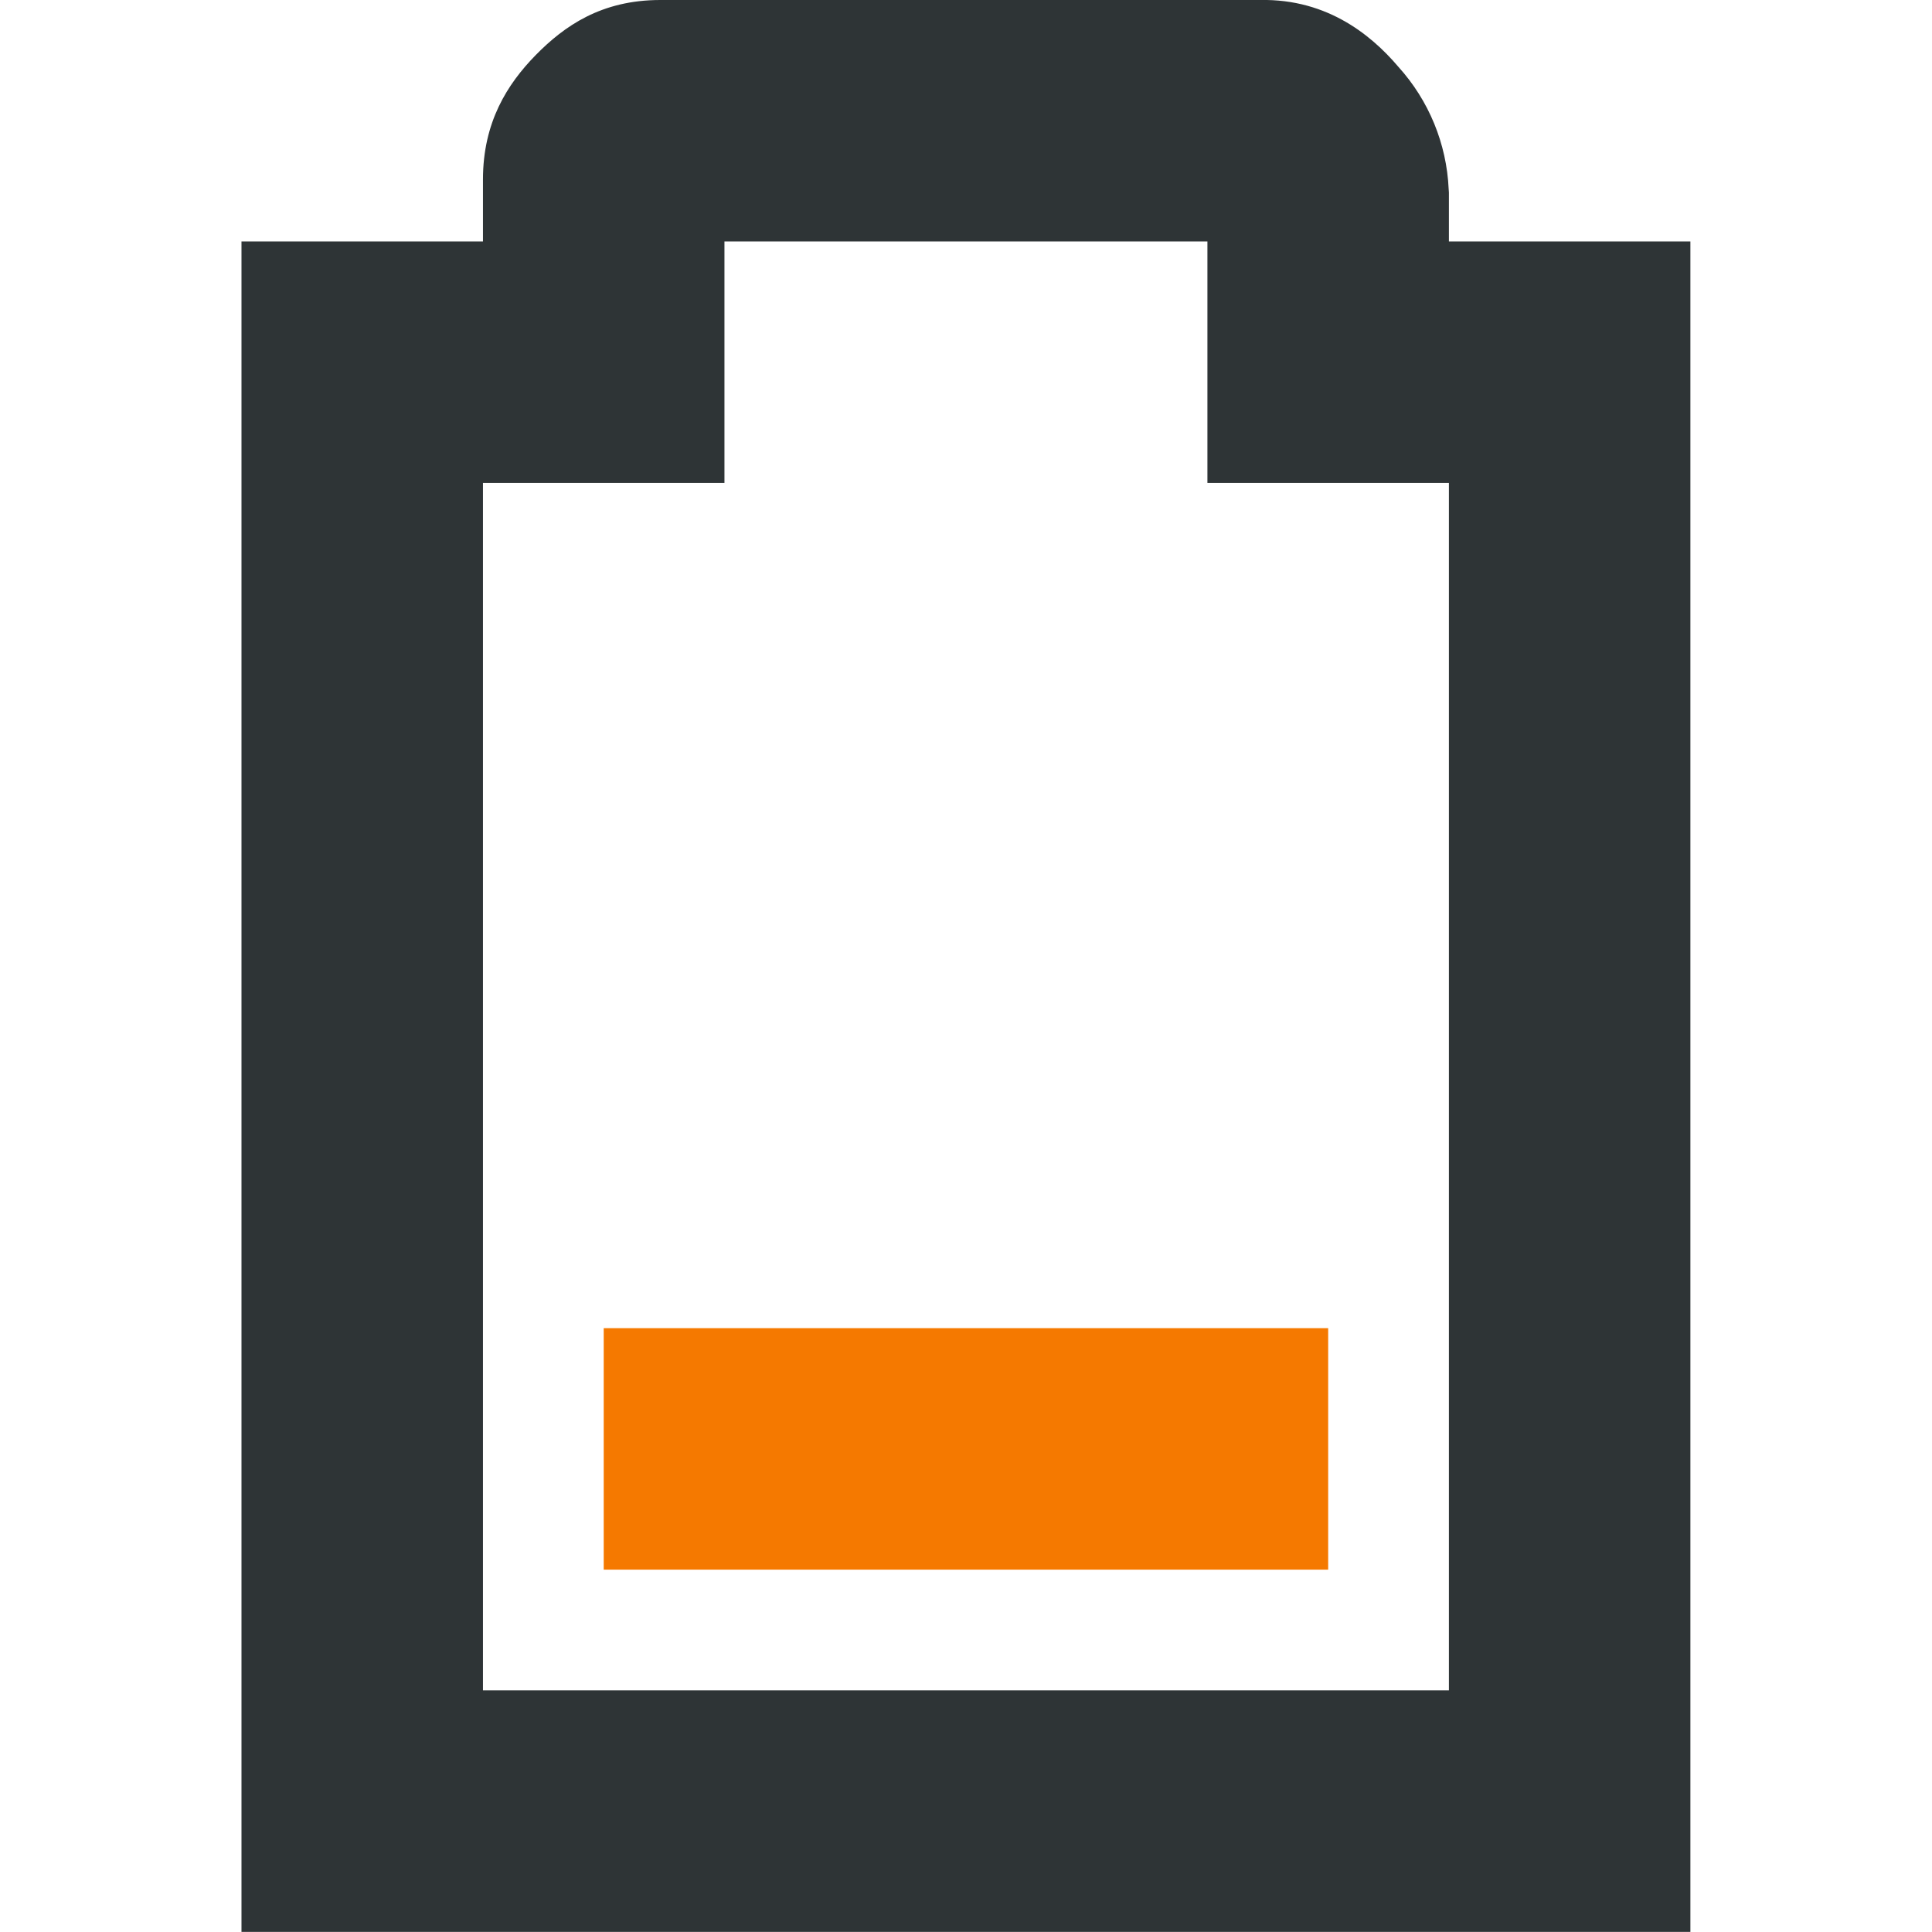
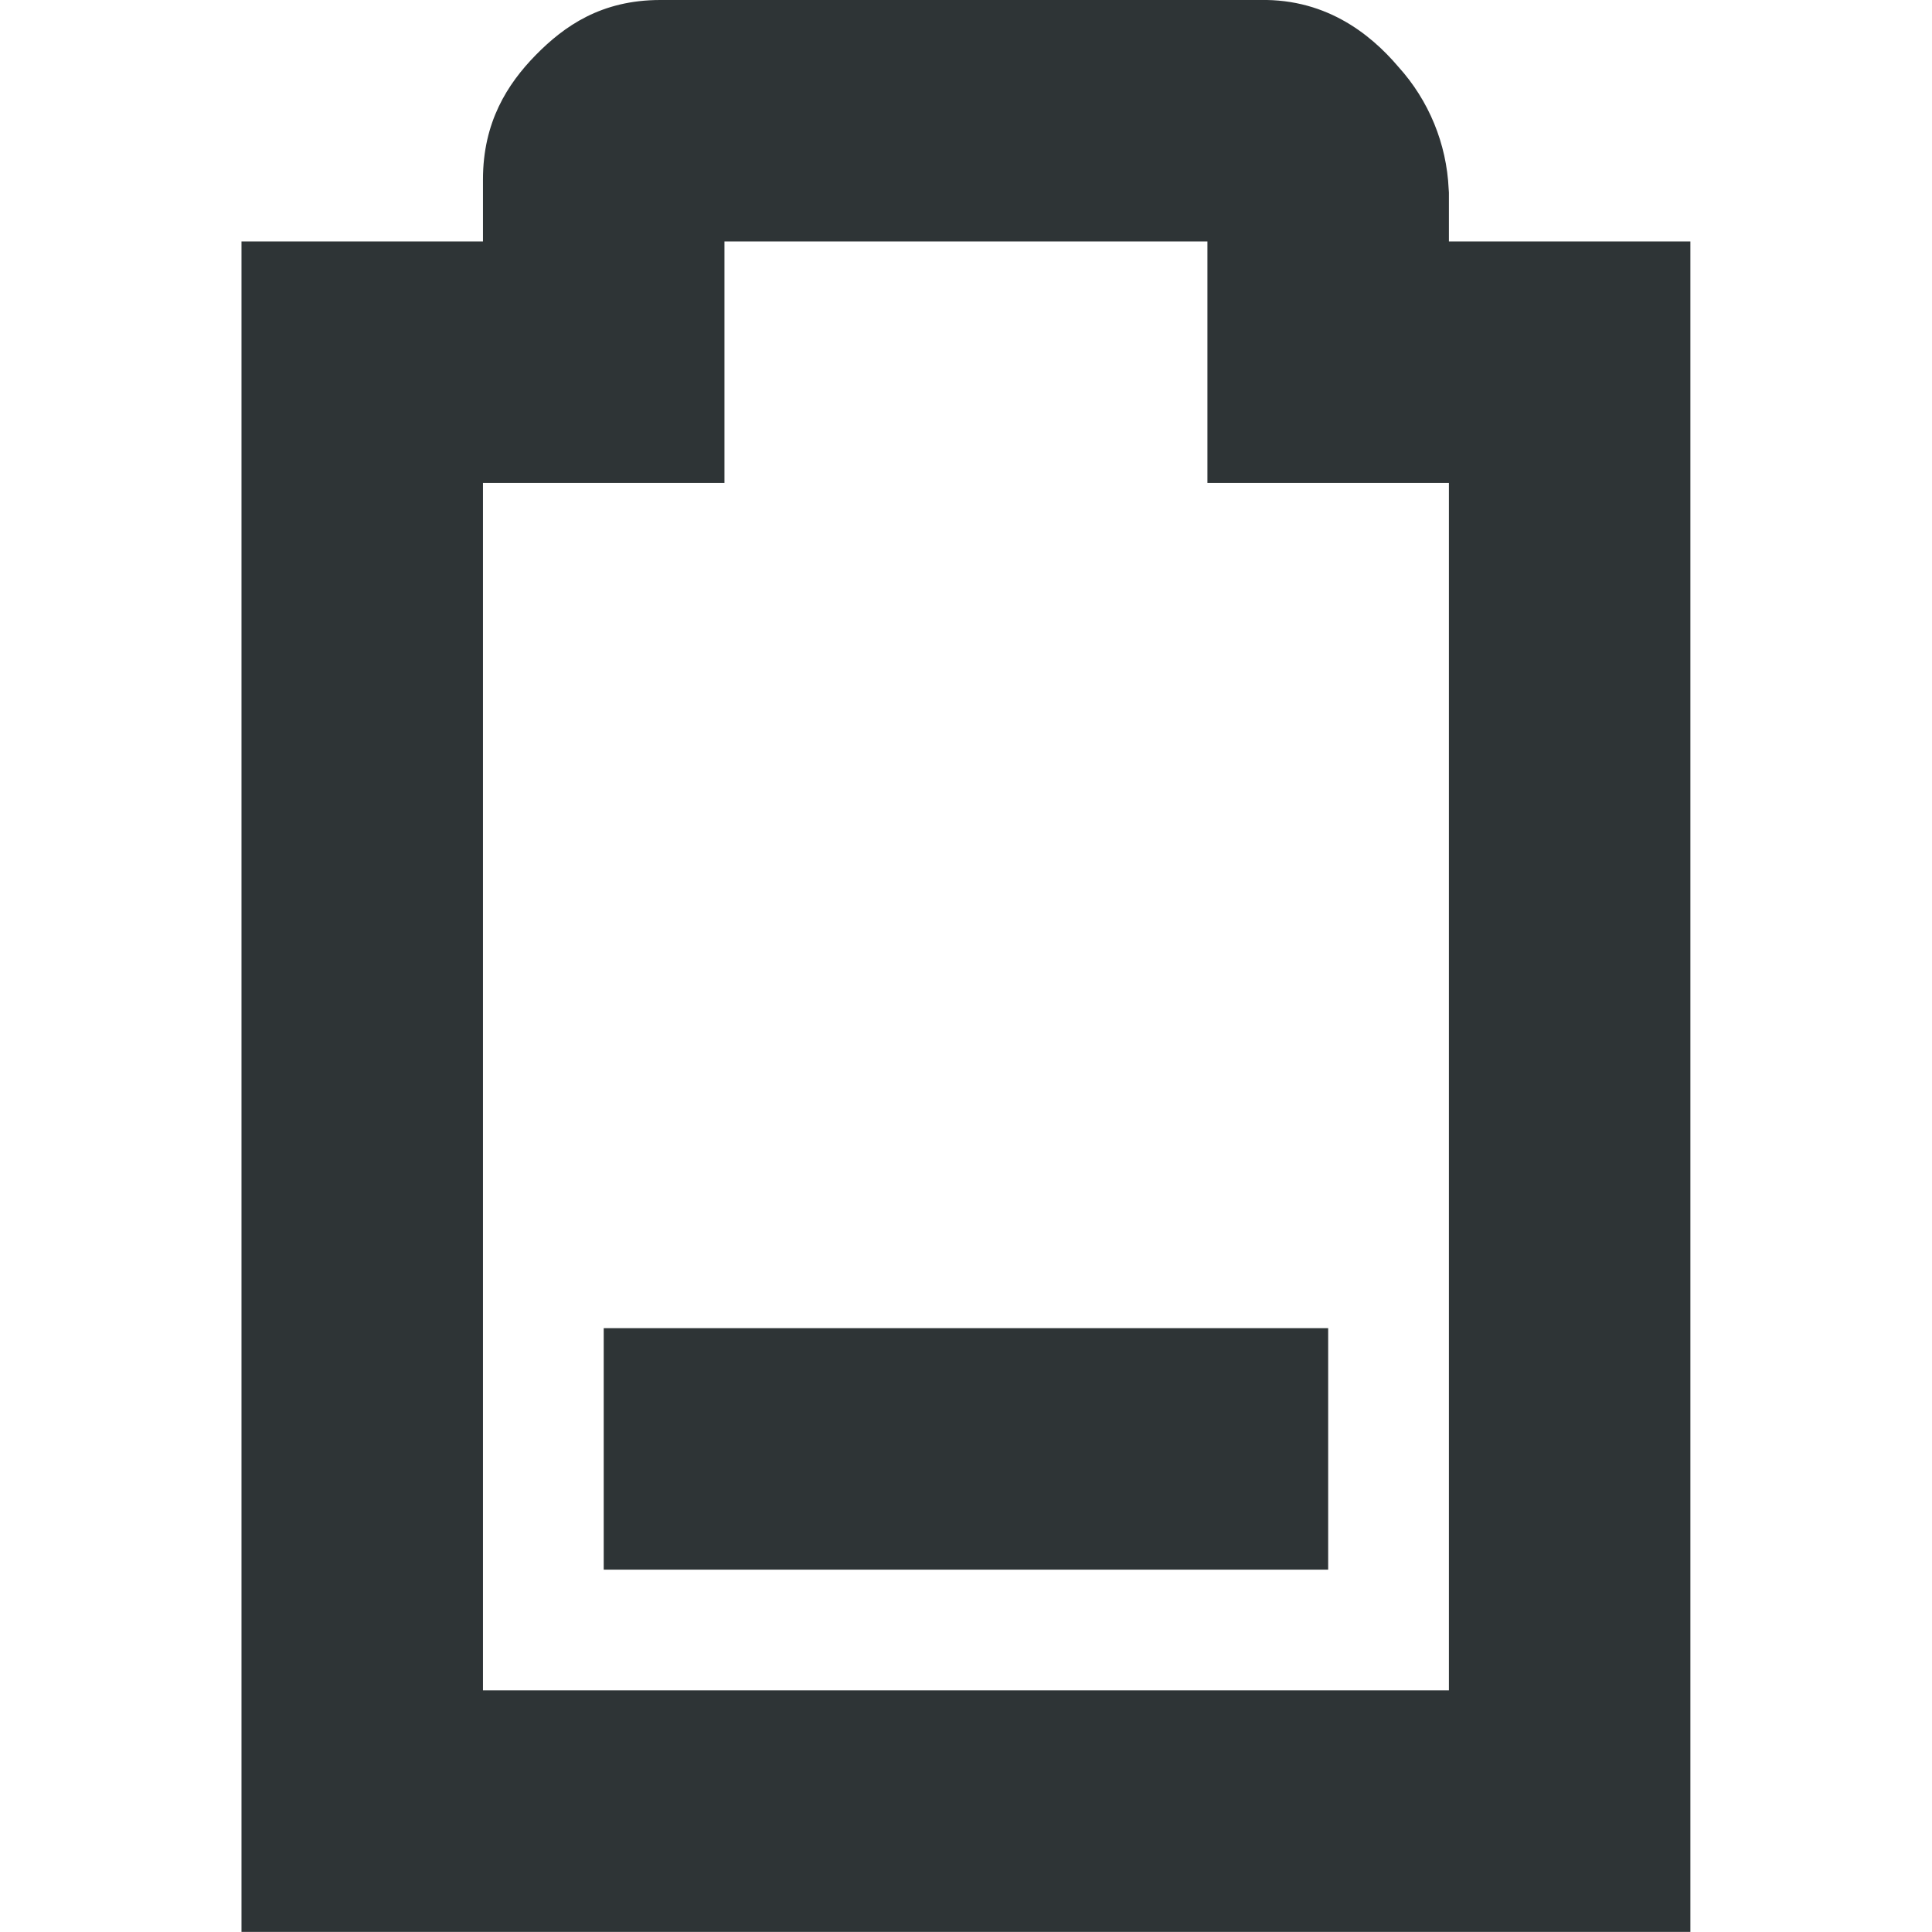
<svg xmlns="http://www.w3.org/2000/svg" width="16" height="16.001">
-   <path class="warning" d="M5 11v2h6v-2z" fill="#f57900" />
-   <path d="M5.469 0c-.49 0-.796.216-1.032.456C4.202.696 4 1.012 4 1.486V2H2v14h12V2h-2v-.406l-.002-.028a1.616 1.616 0 00-.416-1.012c-.236-.278-.62-.584-1.2-.552L10.439 0zM6 2h4v2h2v10H4V4h2z" style="line-height:normal;font-variant-ligatures:normal;font-variant-position:normal;font-variant-caps:normal;font-variant-numeric:normal;font-variant-alternates:normal;font-feature-settings:normal;text-indent:0;text-align:start;text-decoration-line:none;text-decoration-style:solid;text-decoration-color:#000;text-transform:none;text-orientation:mixed;white-space:normal;shape-padding:0;isolation:auto;mix-blend-mode:normal;solid-color:#000;solid-opacity:1;marker:none" color="#bebebe" font-weight="400" font-family="sans-serif" overflow="visible" fill="#2e3436" />
+   <g fill="#2e3436">
+     <path d="M5 11v2h6v-2z" />
+     <path d="M5.469 0c-.49 0-.796.216-1.032.456C4.202.696 4 1.012 4 1.486V2H2v14h12V2h-2v-.406l-.002-.028a1.616 1.616 0 00-.416-1.012c-.236-.278-.62-.584-1.2-.552L10.439 0zM6 2h4v2h2v10H4V4h2z" style="line-height:normal;font-variant-ligatures:normal;font-variant-position:normal;font-variant-caps:normal;font-variant-numeric:normal;font-variant-alternates:normal;font-feature-settings:normal;text-indent:0;text-align:start;text-decoration-line:none;text-decoration-style:solid;text-decoration-color:#000;text-transform:none;text-orientation:mixed;white-space:normal;shape-padding:0;isolation:auto;mix-blend-mode:normal;solid-color:#000;solid-opacity:1;marker:none" color="#bebebe" font-weight="400" font-family="sans-serif" overflow="visible" />
+   </g>
</svg>
